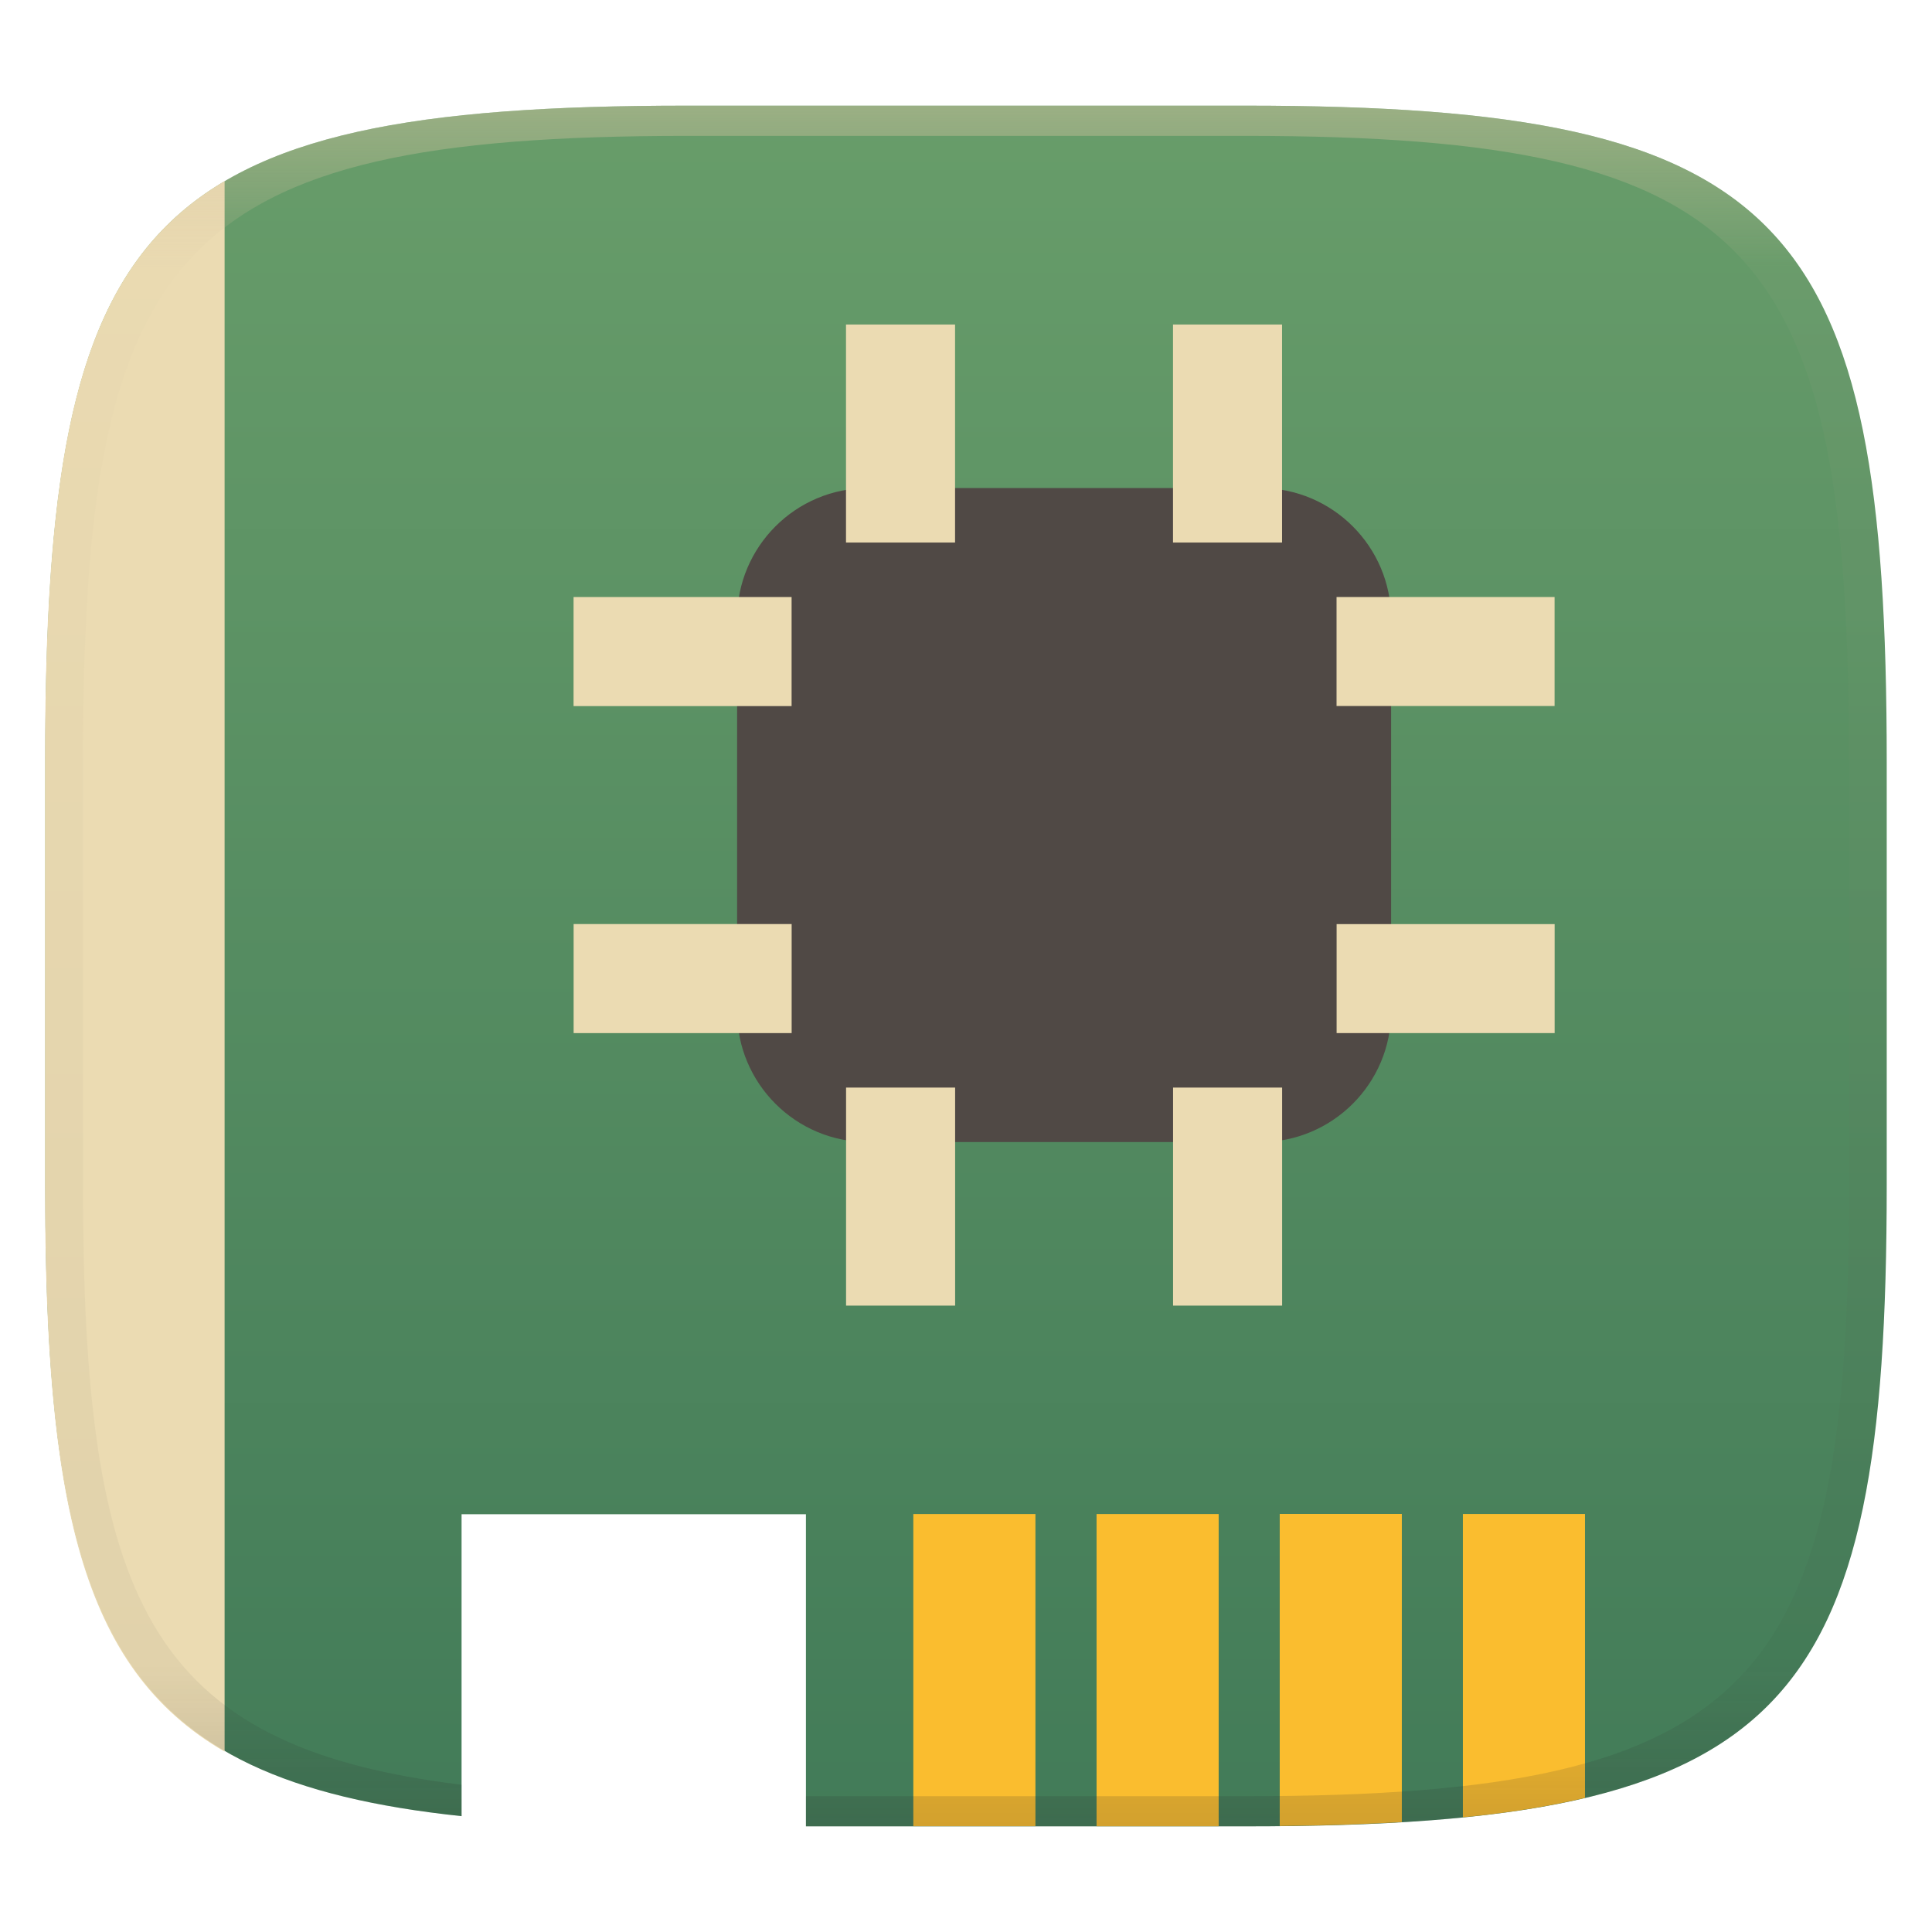
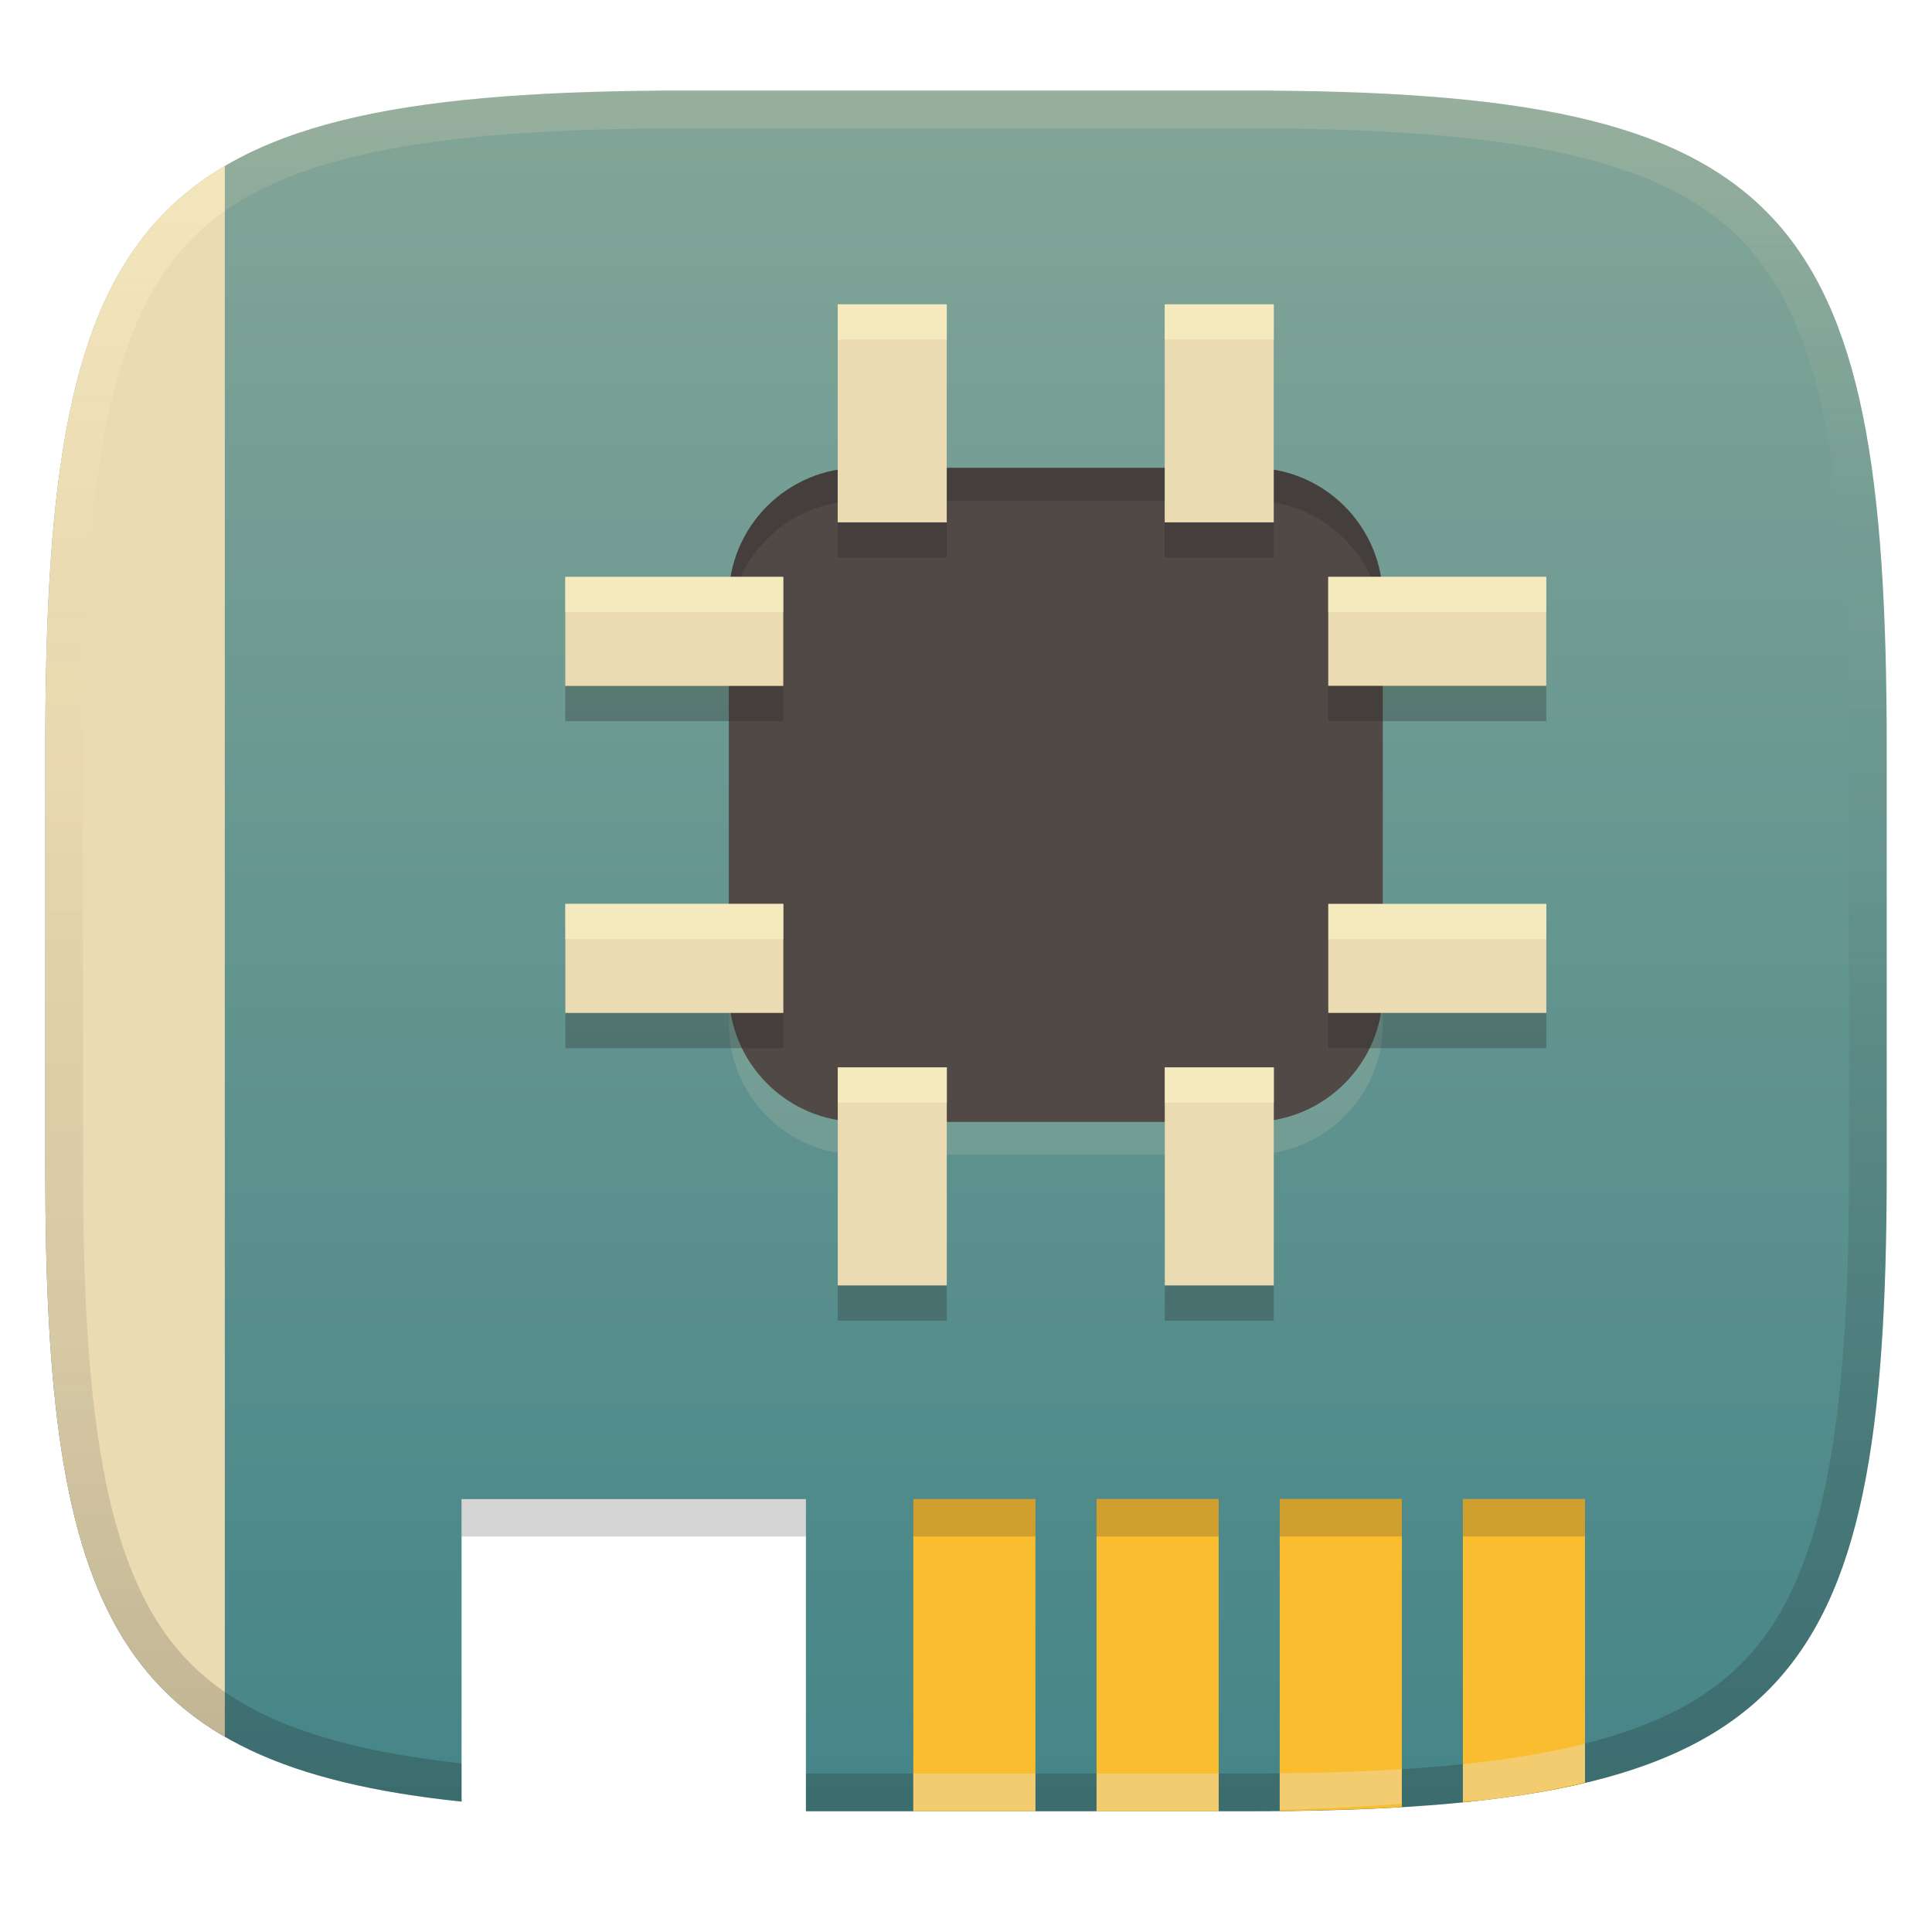
- <svg xmlns="http://www.w3.org/2000/svg" width="256" height="256" style="isolation:isolate" version="1.1" viewBox="0 0 256 256">
+ <svg xmlns="http://www.w3.org/2000/svg" width="256" height="256" version="1.1">
  <defs>
-     <linearGradient id="linearGradient31-6" x1=".5" x2=".5" y2="1" gradientTransform="matrix(244,0,0,228,5.988,12.12)" gradientUnits="userSpaceOnUse">
-       <stop stop-color="#d5c4a1" offset="0" />
-       <stop stop-color="#d5c4a1" stop-opacity=".098" offset=".1" />
-       <stop stop-color="#282828" stop-opacity=".1" offset=".9" />
-       <stop stop-color="#282828" stop-opacity=".4" offset="1" />
+     <linearGradient id="linearGradient23" x1="123.3" x2="123.3" y1="12" y2="240" gradientUnits="userSpaceOnUse">
+       <stop stop-color="#ebdbb2" stop-opacity=".2" offset="0" />
+       <stop stop-color="#ebdbb2" stop-opacity="0" offset=".255" />
+       <stop stop-color="#1d2021" stop-opacity=".051" offset=".502" />
+       <stop stop-color="#1d2021" stop-opacity=".149" offset=".751" />
+       <stop stop-color="#1d2021" stop-opacity=".251" offset="1" />
    </linearGradient>
-     <linearGradient id="b-5" x1=".5" x2=".5" y2="1" gradientTransform="matrix(244,0,0,228,5.981,12.12)" gradientUnits="userSpaceOnUse">
-       <stop stop-color="#689d6a" offset="0" />
-       <stop stop-color="#427b58" offset="1" />
+     <linearGradient id="linearGradient28" x1="128" x2="128" y1="12" y2="240" gradientUnits="userSpaceOnUse">
+       <stop stop-color="#83a598" offset="0" />
+       <stop stop-color="#458588" offset="1" />
+     </linearGradient>
+     <linearGradient id="linearGradient33" x1="14.896" x2="14.896" y1="21.996" y2="230.13" gradientTransform="translate(0)" gradientUnits="userSpaceOnUse">
+       <stop stop-color="#fbf1c7" stop-opacity=".5" offset="0" />
+       <stop stop-color="#fbf1c7" stop-opacity="0" offset=".255" />
+       <stop stop-color="#1d2021" stop-opacity=".051" offset=".502" />
+       <stop stop-color="#1d2021" stop-opacity=".1" offset=".751" />
+       <stop stop-color="#1d2021" stop-opacity=".2" offset="1" />
    </linearGradient>
  </defs>
-   <g transform="translate(-2.65e-5,1.88)" filter="url(#a)" style="isolation:isolate">
-     <path d="m91 12.12c-72 0-85 15-85 87v56c0 58.9 9.354 78.8 55.16 83.65v-40.01h45.63v41.36h58.21c72 0 85-15 85-85v-56c0-72-13-87-85-87h-74z" fill="url(#b-5)" />
-   </g>
-   <g style="isolation:isolate">
-     <path d="m115 64.67h52c9.567 0 17.33 7.766 17.33 17.33v52c0 9.567-7.766 17.33-17.33 17.33h-52c-9.567 0-17.33-7.766-17.33-17.33v-52c0-9.567 7.766-17.33 17.33-17.33z" fill="#504945" />
-     <path d="m112.1 43v28.89h14.45v-28.89h-14.45zm43.33 0v28.89h14.45v-28.89h-14.45zm21.67 36.11v14.44h28.89v-14.44h-28.89zm-101.1 0.002v14.45h28.89v-14.45h-28.89zm0.008 43.33v14.45h28.89v-14.45h-28.89zm101.1 0.008v14.44h28.89v-14.44h-28.89zm-65 21.66v28.89h14.45v-28.89h-14.45zm43.33 0v28.89h14.45v-28.89h-14.45z" fill="#ebdbb2" />
-   </g>
-   <path transform="translate(0 1.712)" d="m145.3 198.9v41.37h16.18v-41.37h-16.18zm24.27 0v41.34c6.59-0.07 11.74-0.264 16.18-0.518v-40.83h-16.18zm24.27 0v40.19c6.007-0.577 11.28-1.425 16.18-2.572v-37.62h-16.18zm-72.82 0.004v41.36h16.18v-41.36h-16.18z" fill="#fabd2f" style="isolation:isolate" />
-   <path d="m29.76 232.1v-208.1c-19.13 11.27-23.79 33.94-23.79 76.98v56c0 41.85 4.662 64.04 23.79 75.12z" fill="#ebdbb2" style="isolation:isolate" />
-   <g transform="translate(2.65e-5,1.88)" opacity=".5" style="isolation:isolate">
-     <path d="m91 12.12c-72 0-85 15-85 87v56c0 58.9 9.354 78.8 55.16 83.65v-4.164c-41.76-5.081-50.16-24.67-50.16-79.48v-56c0-68 12-83 80-83h74c68 0 80 15 80 83v56c0 66-12 81-80 81h-58.21v4h58.21c72 0 85-15 85-85v-56c0-72-13-87-85-87h-74z" fill="url(#linearGradient31-6)" />
-   </g>
+   <path d="m91 12c-72 0-85 15-85 87v56c0 58.962 9.223 78.902 55.16 83.725v-40.084h45.629v41.359h58.211c72 0 85-15 85-85v-56c0-72-13-87-85-87h-74z" fill="url(#linearGradient28)" style="isolation:isolate" />
+   <path d="m61.16 198.64v4.957h45.629v-4.957z" fill="#282828" opacity=".2" stroke-width="1.679" style="isolation:isolate" />
+   <path d="m113.9 66.34h52c9.567 0 17.33 7.766 17.33 17.33v52c0 9.567-7.766 17.33-17.33 17.33h-52c-9.567 0-17.33-7.766-17.33-17.33v-52c0-9.567 7.766-17.33 17.33-17.33z" fill="#ebdbb2" opacity=".15" style="isolation:isolate" />
+   <path d="m113.9 61.996h52c9.567 0 17.33 7.766 17.33 17.33v52c0 9.567-7.766 17.33-17.33 17.33h-52c-9.567 0-17.33-7.766-17.33-17.33v-52c0-9.567 7.766-17.33 17.33-17.33z" fill="#504945" style="isolation:isolate" />
+   <path d="m113.89 61.996c-9.564 0-17.33 7.763-17.33 17.33v52c0 0.14 0.003 0.28 0.006 0.42v-48.076c0-9.567 7.766-17.33 17.33-17.33h52c9.427 0 17.101 7.54 17.324 16.91v-3.924c0-9.564-7.763-17.33-17.33-17.33z" fill="#282828" opacity=".3" style="isolation:isolate" />
+   <path d="m111 45v28.89h14.45v-28.89zm43.33 0v28.89h14.45v-28.89zm21.67 36.11v14.44h28.89v-14.44zm-101.1 2e-3v14.45h28.89v-14.45zm0.008 43.33v14.45h28.89v-14.45zm101.1 8e-3v14.44h28.89v-14.44zm-65 21.66v28.89h14.45v-28.89zm43.33 0v28.89h14.45v-28.89z" fill="#282828" opacity=".3" style="isolation:isolate" />
+   <path d="m111 40.326v28.89h14.45v-28.89zm43.33 0v28.89h14.45v-28.89zm21.67 36.11v14.44h28.89v-14.44zm-101.1 2e-3v14.45h28.89v-14.45zm0.008 43.33v14.45h28.89v-14.45zm101.1 8e-3v14.44h28.89v-14.44zm-65 21.66v28.89h14.45v-28.89zm43.33 0v28.89h14.45v-28.89z" fill="#ebdbb2" style="isolation:isolate" />
+   <path d="m111 40.326v28.891h6e-3v-24.217h14.445v-4.674zm43.33 0v28.891h6e-3v-24.217h14.445v-4.674zm21.67 36.109v14.441h6e-3v-9.768h28.885v-4.674zm-101.1 2e-3v14.451h0.006v-9.777h28.885v-4.674zm0.008 43.33v14.451h0.006v-9.777h28.885v-4.674zm101.1 8e-3v14.441h6e-3v-9.768h28.885v-4.674zm-65 21.66v28.891h6e-3v-24.217h14.445v-4.674zm43.33 0v28.891h6e-3v-24.217h14.445v-4.674z" fill="#fbf1c7" opacity=".6" style="isolation:isolate" />
+   <path d="m91 12c-72 0-85 15-85 87v56c0 58.962 9.224 78.902 55.16 83.725v-5.066c-17.611-1.937-28.937-6.109-36.09-13.408-10.577-10.793-14.07-30.56-14.07-65.25v-56c0-35.699 3.518-56.015 14.105-67.035 10.588-11.02 30.242-14.965 65.895-14.965h74c35.653 0 55.307 3.945 65.895 14.965 10.588 11.02 14.105 31.336 14.105 67.035v56c0 34.69-3.494 54.457-14.07 65.25-10.577 10.793-30.277 14.75-65.93 14.75h-58.211v5h58.211c72 0 85-15 85-85v-56c0-72-13-87-85-87h-74z" fill="url(#linearGradient23)" style="isolation:isolate" />
+   <path d="m29.789 21.996c-19.14 11.269-23.789 33.943-23.789 77.004v56c0 41.865 4.649 64.056 23.789 75.133z" fill="#ebdbb2" style="isolation:isolate" />
+   <path d="m29.789 21.998c-19.139 11.27-23.789 33.942-23.789 77.002v56c0 41.864 4.65 64.056 23.789 75.133v-5.934c-1.745-1.2-3.312-2.514-4.719-3.949-10.577-10.793-14.07-30.56-14.07-65.25v-56c0-35.699 3.518-56.015 14.105-67.035 1.398-1.455 2.954-2.787 4.684-4.002z" fill="url(#linearGradient33)" style="isolation:isolate" />
+   <path d="m145.3 198.63v41.37h16.18v-41.37zm24.27 0v41.34c6.59-0.07 11.74-0.264 16.18-0.518v-40.83h-16.18zm24.27 0v40.19c6.007-0.577 11.28-1.425 16.18-2.572v-37.62h-16.18zm-72.82 4e-3v41.36h16.18v-41.36z" fill="#fabd2f" style="isolation:isolate" />
+   <path d="m210.02 231.05c-4.71 1.189-10.074 2.081-16.18 2.715v4.875c0.891-0.09 2.173-0.041 3.037-0.143 4.849-0.571 9.107-1.408 13.143-2.371zm-24.27 3.379c-4.962 0.311-10.344 0.489-16.18 0.549v4.807c5.977-0.065 11.038-0.434 16.18-0.764zm-64.73 0.57v4.994h16.18v-4.994zm24.281 0v5h16.18v-5z" fill="#ebdbb2" opacity=".5" style="isolation:isolate" />
+   <path d="m169.57 198.63v4.957h16.182v-4.957zm24.271 6e-3v4.957h16.18v-4.957zm-48.541 2e-3v4.957h16.18v-4.957zm-24.279 4e-3v4.957h16.18v-4.957z" fill="#282828" opacity=".2" style="isolation:isolate" />
</svg>
